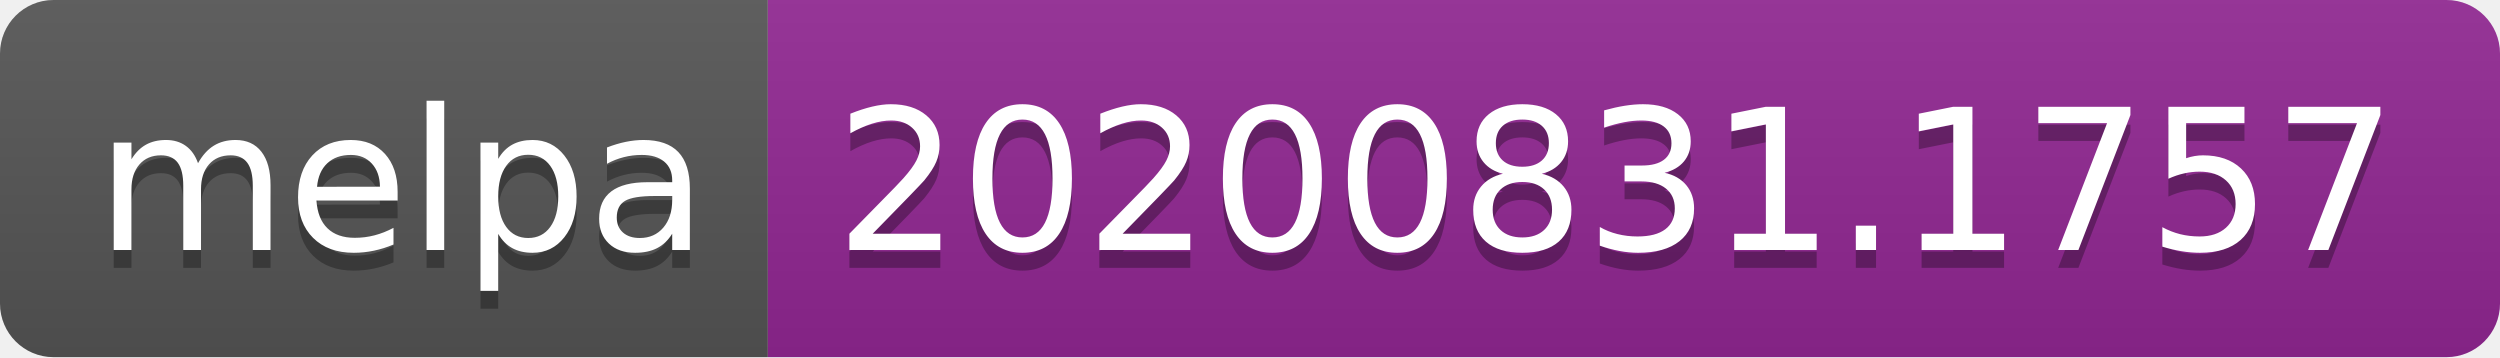
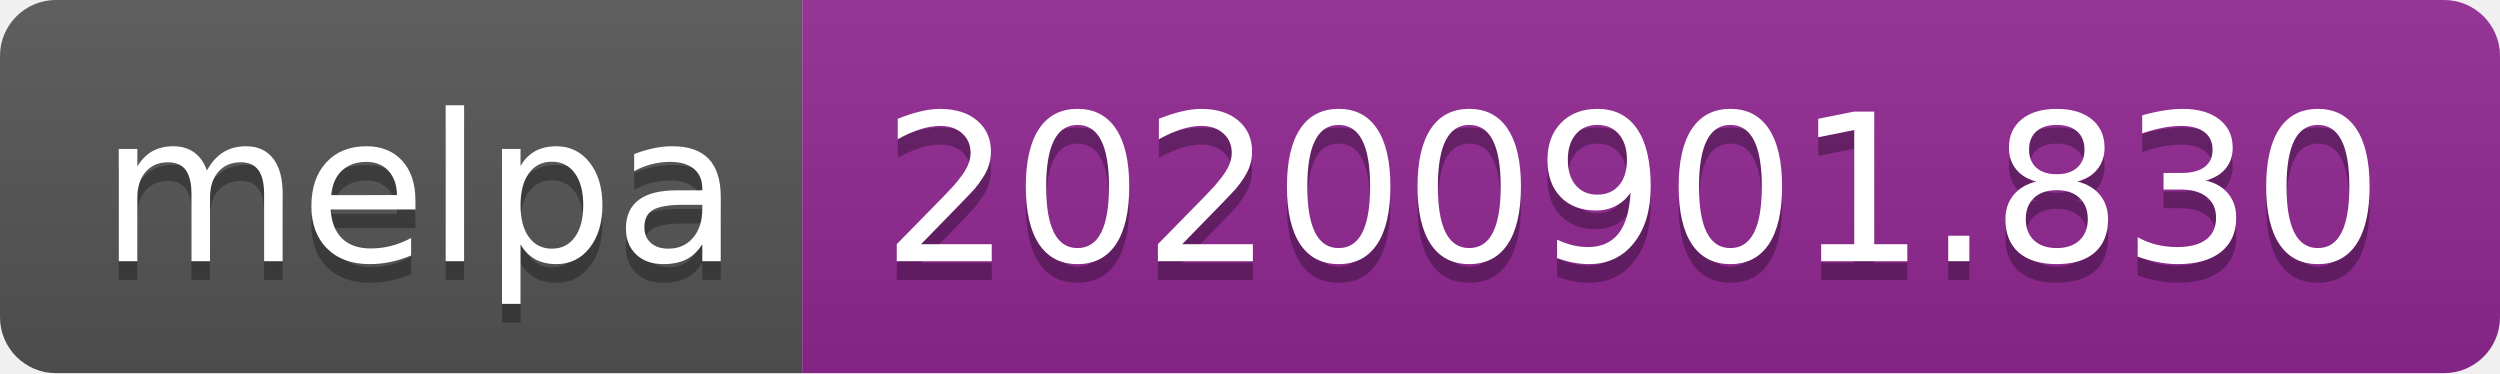
- <svg xmlns="http://www.w3.org/2000/svg" width="140" height="20" role="img" aria-label="melpa: 20200831.1757">
+ <svg xmlns="http://www.w3.org/2000/svg" width="134" height="20" role="img" aria-label="melpa: 20200901.830">
  <linearGradient id="s" x2="0" y2="100%">
    <stop offset="0" stop-color="#bbb" stop-opacity=".1" />
    <stop offset="1" stop-opacity=".1" />
  </linearGradient>
  <clipPath id="r">
-     <rect width="140" height="20" rx="3" fill="#fff" />
+     <rect width="134" height="20" rx="3" fill="#fff" />
  </clipPath>
  <g clip-path="url(#r)">
    <rect width="43" height="20" fill="#555" />
-     <rect x="43" width="97" height="20" fill="#922793" />
-     <rect width="140" height="20" fill="url(#s)" />
+     <rect x="43" width="91" height="20" fill="#922793" />
+     <rect width="134" height="20" fill="url(#s)" />
  </g>
  <g fill="#fff" text-anchor="middle" font-family="Verdana,Geneva,DejaVu Sans,sans-serif" text-rendering="geometricPrecision" font-size="110">
    <text aria-hidden="true" x="225" y="150" fill="#010101" fill-opacity=".3" transform="scale(.1)" textLength="330">melpa</text>
    <text x="225" y="140" transform="scale(.1)" fill="#fff" textLength="330">melpa</text>
-     <text aria-hidden="true" x="905" y="150" fill="#010101" fill-opacity=".3" transform="scale(.1)" textLength="870">20200831.1757</text>
-     <text x="905" y="140" transform="scale(.1)" fill="#fff" textLength="870">20200831.1757</text>
+     <text aria-hidden="true" x="875" y="150" fill="#010101" fill-opacity=".3" transform="scale(.1)" textLength="810">20200901.830</text>
+     <text x="875" y="140" transform="scale(.1)" fill="#fff" textLength="810">20200901.830</text>
  </g>
</svg>
